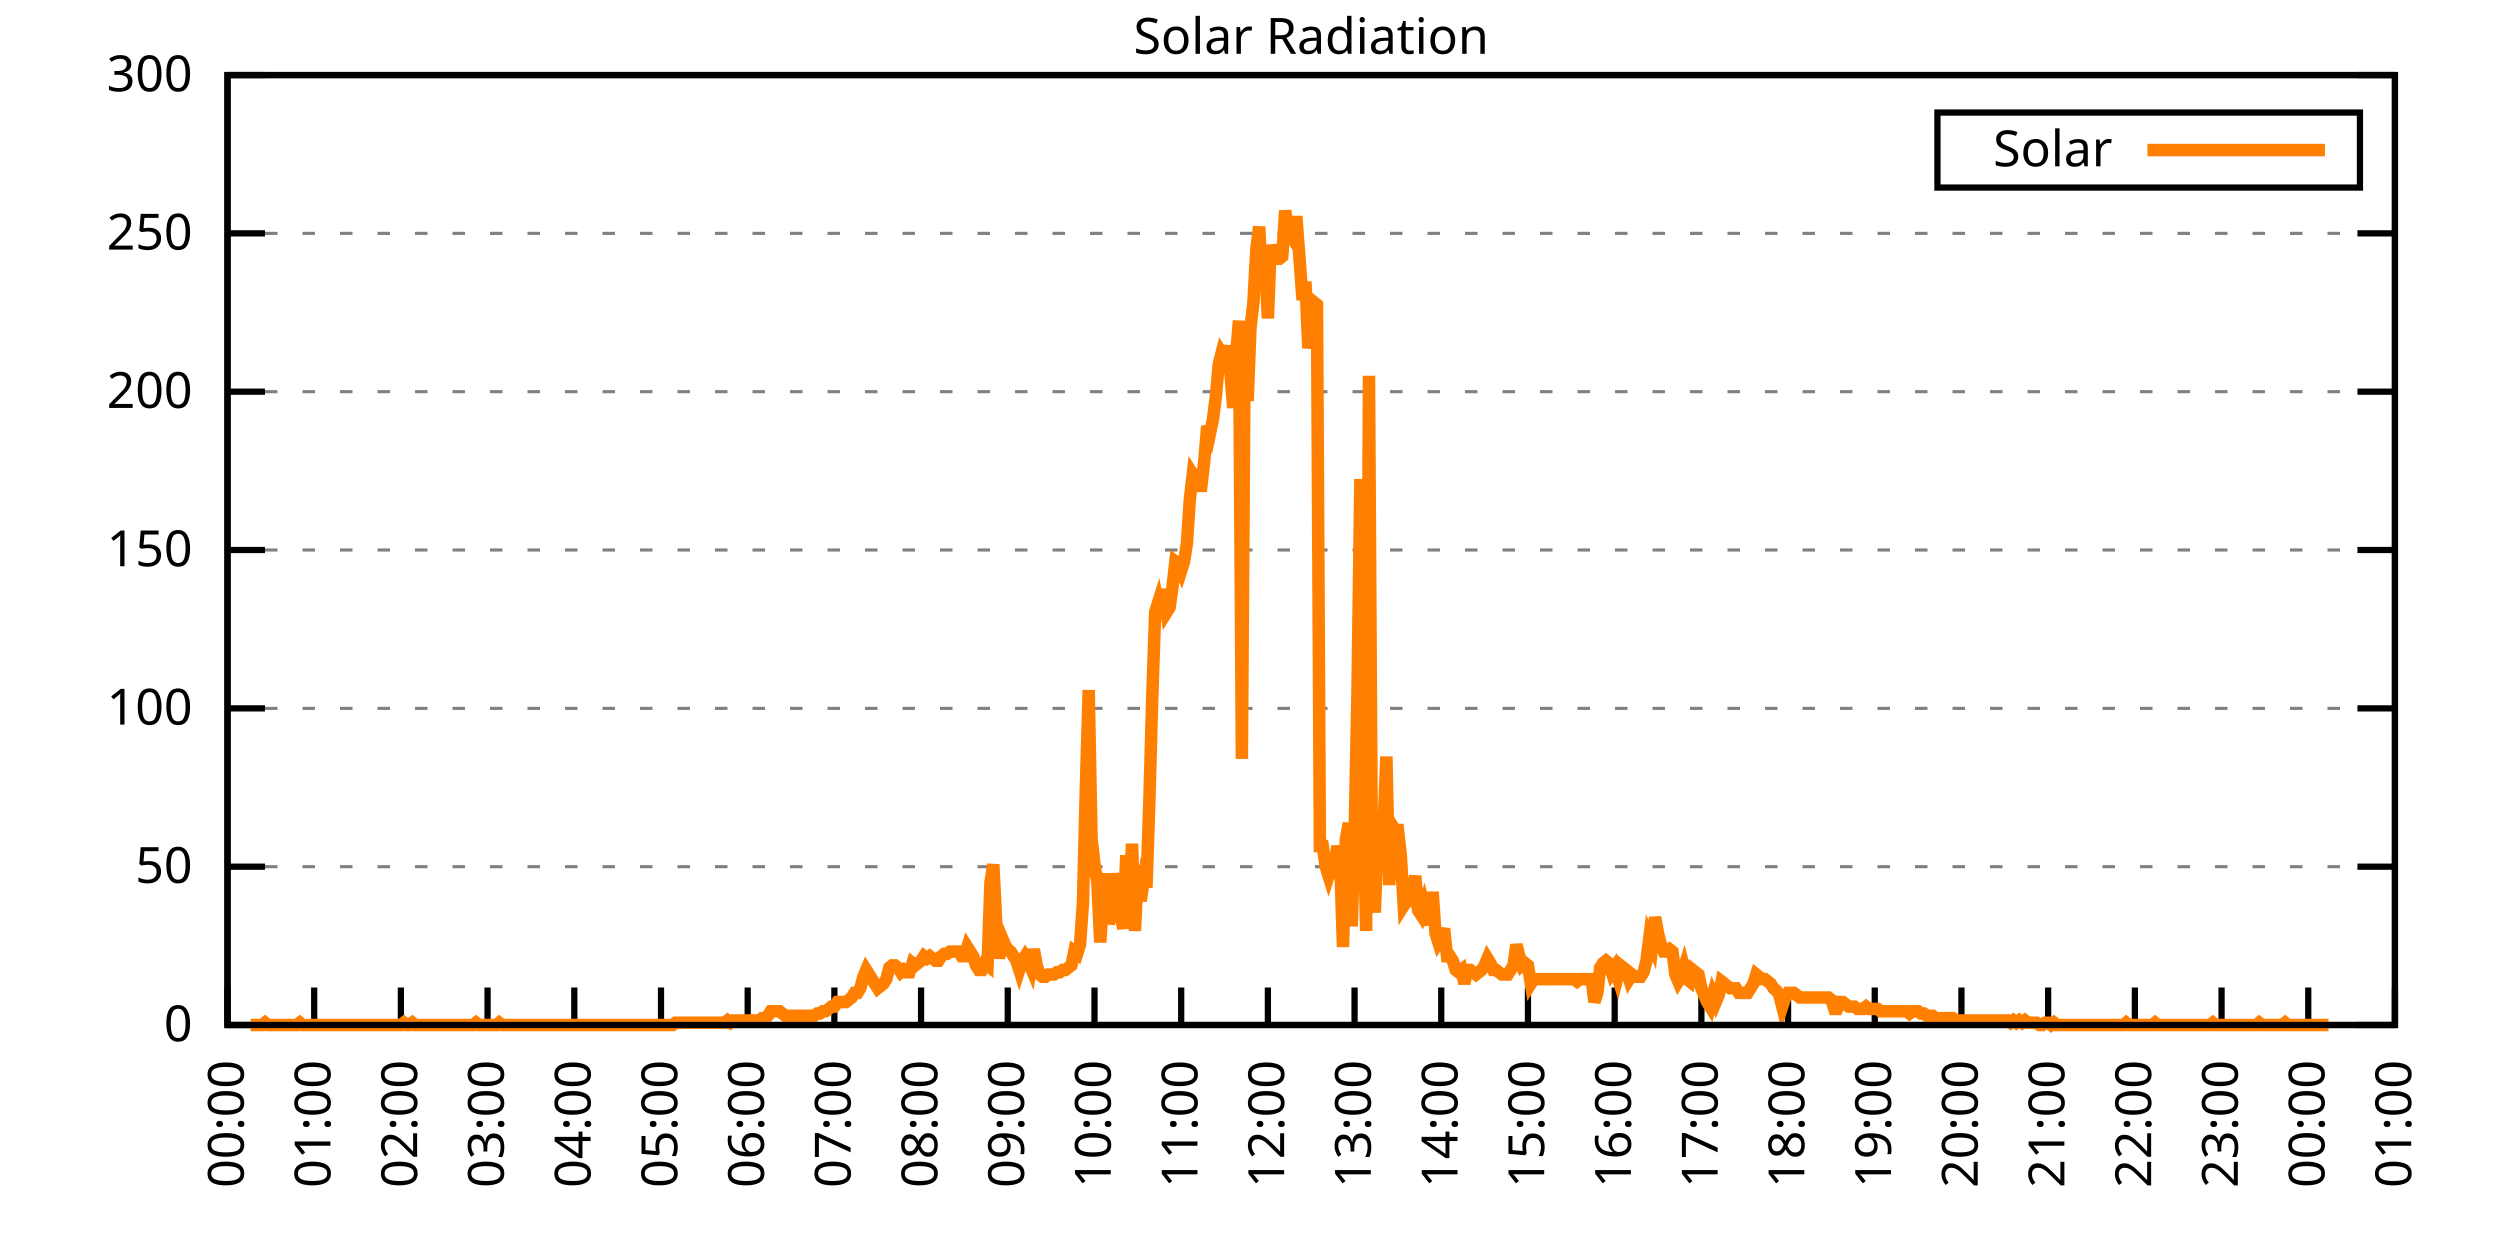
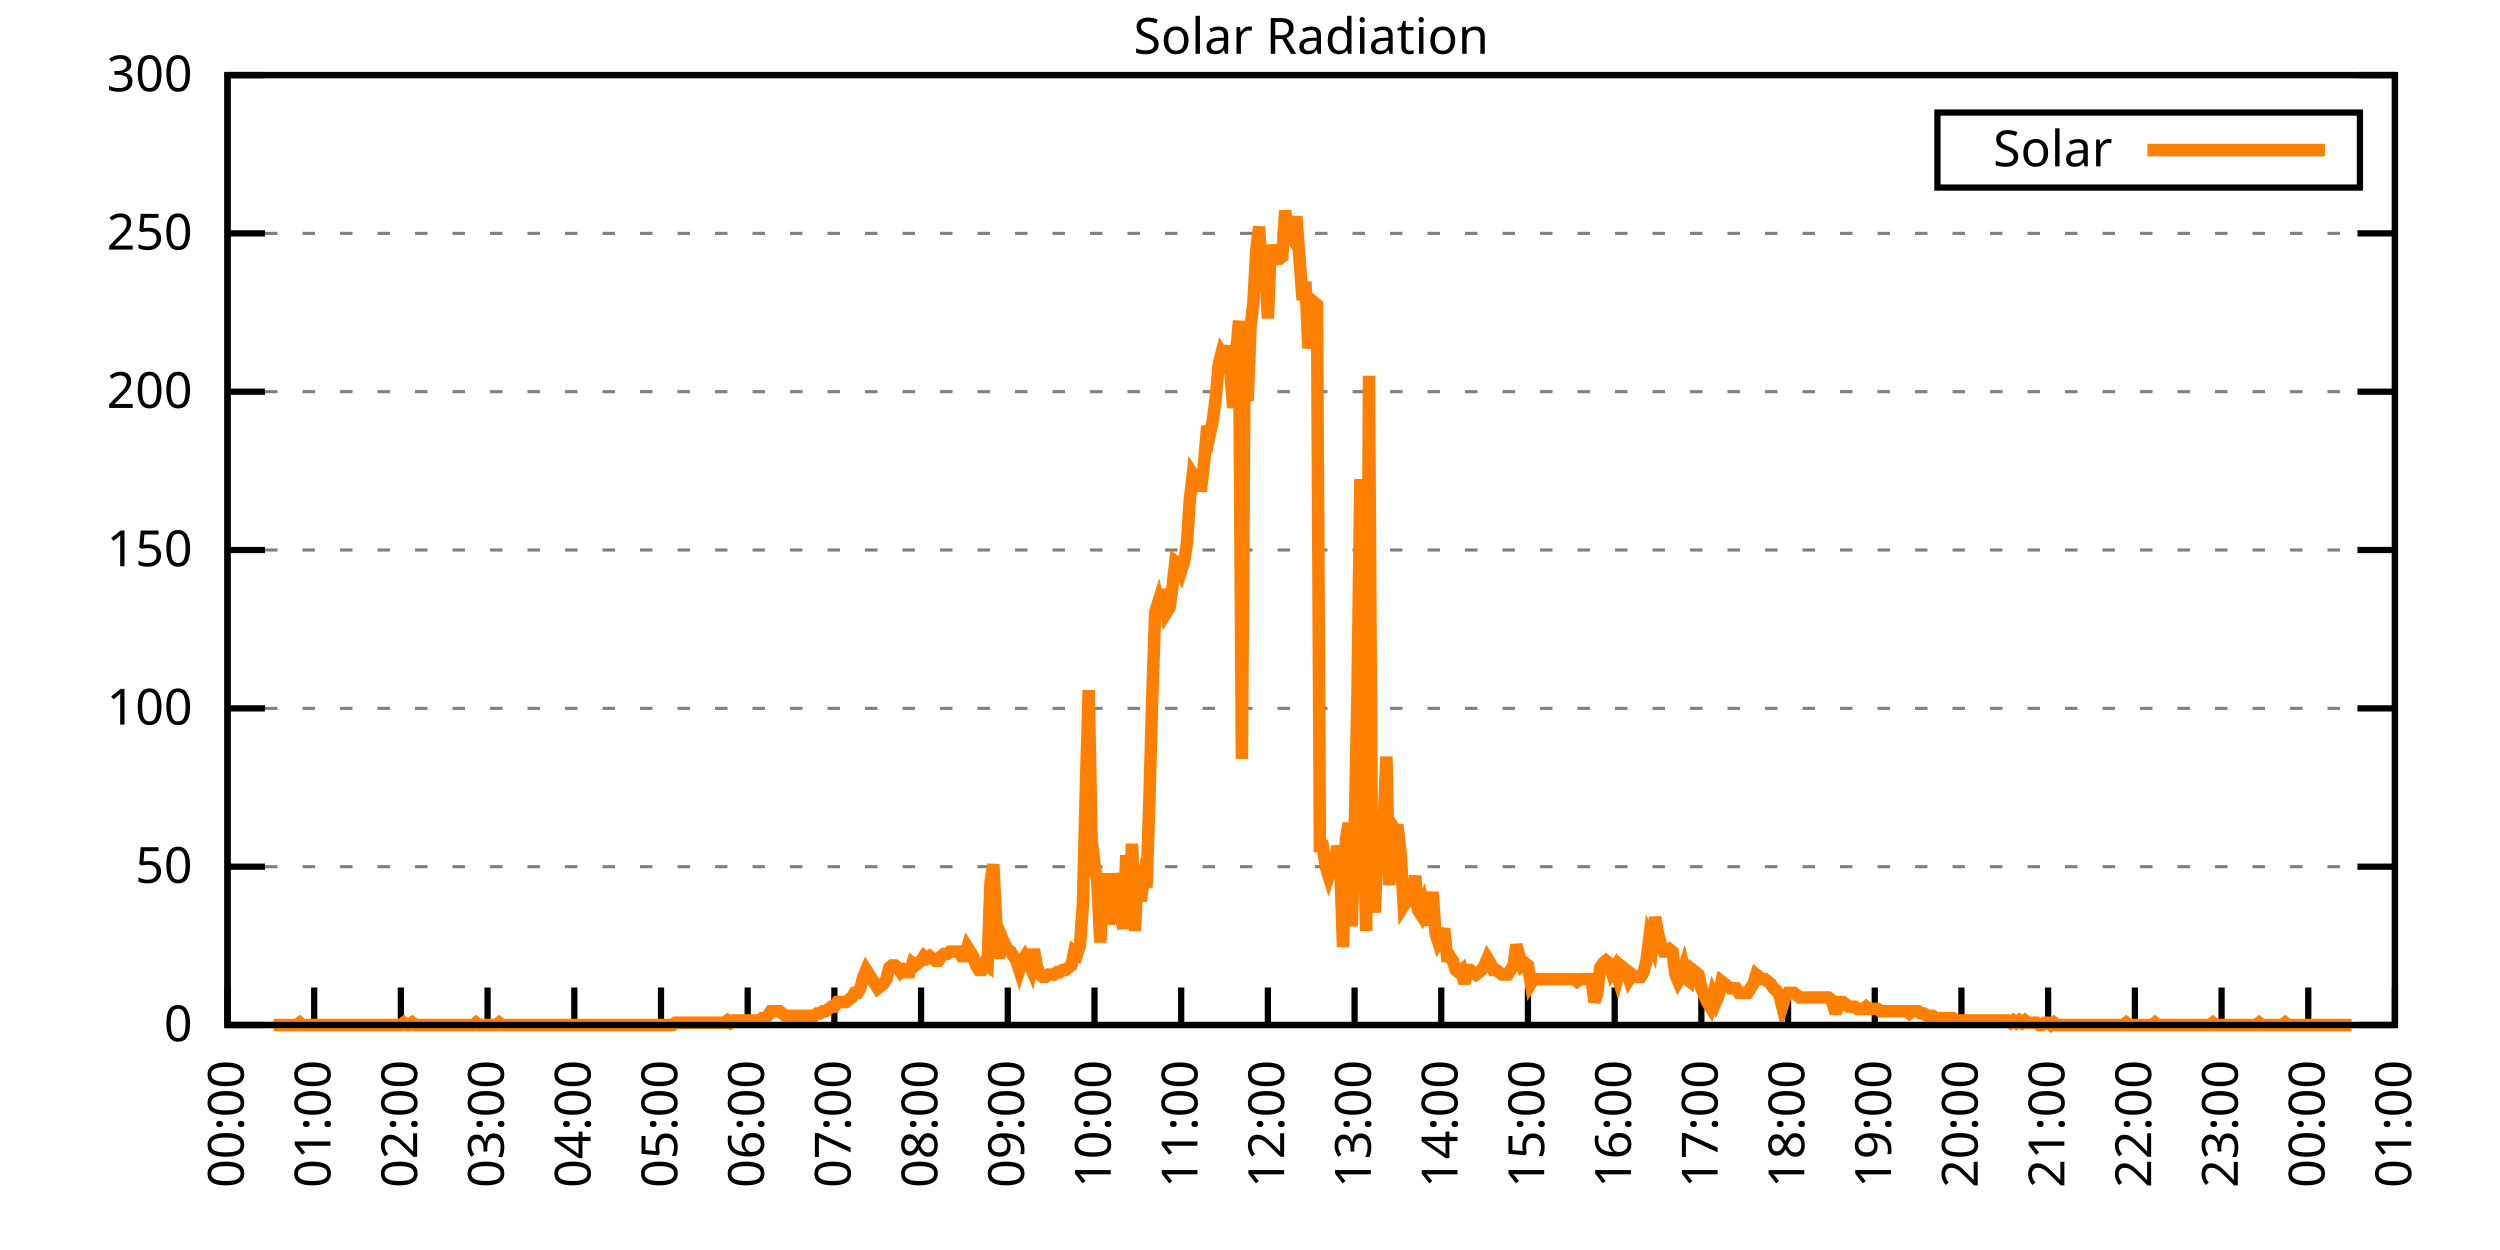
<svg xmlns="http://www.w3.org/2000/svg" xmlns:xlink="http://www.w3.org/1999/xlink" width="400" height="200" viewBox="0 0 400 200">
  <g id="gnuplot_canvas">
    <rect x="0" y="0" width="400" height="200" fill="none" />
    <defs>
      <circle id="gpDot" r="0.5" stroke-width="0.5" stroke="currentColor" />
      <path id="gpPt0" stroke-width="0.333" stroke="currentColor" d="M-1,0 h2 M0,-1 v2" />
      <path id="gpPt1" stroke-width="0.333" stroke="currentColor" d="M-1,-1 L1,1 M1,-1 L-1,1" />
      <path id="gpPt2" stroke-width="0.333" stroke="currentColor" d="M-1,0 L1,0 M0,-1 L0,1 M-1,-1 L1,1 M-1,1 L1,-1" />
      <rect id="gpPt3" stroke-width="0.333" stroke="currentColor" x="-1" y="-1" width="2" height="2" />
      <rect id="gpPt4" stroke-width="0.333" stroke="currentColor" fill="currentColor" x="-1" y="-1" width="2" height="2" />
      <circle id="gpPt5" stroke-width="0.333" stroke="currentColor" cx="0" cy="0" r="1" />
      <use xlink:href="#gpPt5" id="gpPt6" fill="currentColor" stroke="none" />
      <path id="gpPt7" stroke-width="0.333" stroke="currentColor" d="M0,-1.33 L-1.33,0.67 L1.33,0.67 z" />
      <use xlink:href="#gpPt7" id="gpPt8" fill="currentColor" stroke="none" />
      <use xlink:href="#gpPt7" id="gpPt9" stroke="currentColor" transform="rotate(180)" />
      <use xlink:href="#gpPt9" id="gpPt10" fill="currentColor" stroke="none" />
      <use xlink:href="#gpPt3" id="gpPt11" stroke="currentColor" transform="rotate(45)" />
      <use xlink:href="#gpPt11" id="gpPt12" fill="currentColor" stroke="none" />
      <path id="gpPt13" stroke-width="0.333" stroke="currentColor" d="M0,1.330 L1.265,0.411 L0.782,-1.067 L-0.782,-1.076 L-1.265,0.411 z" />
      <use xlink:href="#gpPt13" id="gpPt14" fill="currentColor" stroke="none" />
      <filter id="textbox" filterUnits="objectBoundingBox" x="0" y="0" height="1" width="1">
        <feFlood flood-color="white" flood-opacity="1" result="bgnd" />
        <feComposite in="SourceGraphic" in2="bgnd" operator="atop" />
      </filter>
      <filter id="greybox" filterUnits="objectBoundingBox" x="0" y="0" height="1" width="1">
        <feFlood flood-color="lightgrey" flood-opacity="1" result="grey" />
        <feComposite in="SourceGraphic" in2="grey" operator="atop" />
      </filter>
    </defs>
    <g fill="none" color="white" stroke="currentColor" stroke-width="1.00" stroke-linecap="butt" stroke-linejoin="miter">
</g>
    <g fill="none" color="black" stroke="currentColor" stroke-width="1.00" stroke-linecap="butt" stroke-linejoin="miter">
      <g stroke="none" shape-rendering="crispEdges">
        <polygon fill="rgb(255, 255, 255)" points="36.40,164.00 383.18,164.00 383.18,12.02 36.40,12.02 " />
      </g>
    </g>
    <g fill="none" color="black" stroke="currentColor" stroke-width="1.00" stroke-linecap="butt" stroke-linejoin="miter">
</g>
    <g fill="none" color="black" stroke="black" stroke-width="0.50" stroke-linecap="butt" stroke-linejoin="miter">
</g>
    <g fill="none" color="gray" stroke="currentColor" stroke-width="0.50" stroke-linecap="butt" stroke-linejoin="miter">
      <path stroke="gray" stroke-dasharray="2,4" class="gridline" d="M36.40,164.00 L383.19,164.00  " />
    </g>
    <g fill="none" color="gray" stroke="gray" stroke-width="1.00" stroke-linecap="butt" stroke-linejoin="miter">
</g>
    <g fill="none" color="black" stroke="currentColor" stroke-width="1.00" stroke-linecap="butt" stroke-linejoin="miter">
      <path stroke="black" d="M36.40,164.00 L42.40,164.00 M383.19,164.00 L377.19,164.00  " />
      <g transform="translate(30.80,166.60)" stroke="none" fill="black" font-family="Sans" font-size="8.00" text-anchor="end">
        <text>
          <tspan font-family="Sans"> 0</tspan>
        </text>
      </g>
    </g>
    <g fill="none" color="black" stroke="currentColor" stroke-width="1.00" stroke-linecap="butt" stroke-linejoin="miter">
</g>
    <g fill="none" color="black" stroke="black" stroke-width="0.50" stroke-linecap="butt" stroke-linejoin="miter">
</g>
    <g fill="none" color="gray" stroke="currentColor" stroke-width="0.50" stroke-linecap="butt" stroke-linejoin="miter">
      <path stroke="gray" stroke-dasharray="2,4" class="gridline" d="M36.40,138.67 L383.19,138.67  " />
    </g>
    <g fill="none" color="gray" stroke="gray" stroke-width="1.00" stroke-linecap="butt" stroke-linejoin="miter">
</g>
    <g fill="none" color="black" stroke="currentColor" stroke-width="1.00" stroke-linecap="butt" stroke-linejoin="miter">
      <path stroke="black" d="M36.40,138.67 L42.40,138.67 M383.19,138.67 L377.19,138.67  " />
      <g transform="translate(30.80,141.27)" stroke="none" fill="black" font-family="Sans" font-size="8.00" text-anchor="end">
        <text>
          <tspan font-family="Sans"> 50</tspan>
        </text>
      </g>
    </g>
    <g fill="none" color="black" stroke="currentColor" stroke-width="1.00" stroke-linecap="butt" stroke-linejoin="miter">
</g>
    <g fill="none" color="black" stroke="black" stroke-width="0.50" stroke-linecap="butt" stroke-linejoin="miter">
</g>
    <g fill="none" color="gray" stroke="currentColor" stroke-width="0.50" stroke-linecap="butt" stroke-linejoin="miter">
      <path stroke="gray" stroke-dasharray="2,4" class="gridline" d="M36.40,113.34 L383.19,113.34  " />
    </g>
    <g fill="none" color="gray" stroke="gray" stroke-width="1.00" stroke-linecap="butt" stroke-linejoin="miter">
</g>
    <g fill="none" color="black" stroke="currentColor" stroke-width="1.00" stroke-linecap="butt" stroke-linejoin="miter">
      <path stroke="black" d="M36.40,113.34 L42.40,113.34 M383.19,113.34 L377.19,113.34  " />
      <g transform="translate(30.80,115.94)" stroke="none" fill="black" font-family="Sans" font-size="8.00" text-anchor="end">
        <text>
          <tspan font-family="Sans"> 100</tspan>
        </text>
      </g>
    </g>
    <g fill="none" color="black" stroke="currentColor" stroke-width="1.00" stroke-linecap="butt" stroke-linejoin="miter">
</g>
    <g fill="none" color="black" stroke="black" stroke-width="0.50" stroke-linecap="butt" stroke-linejoin="miter">
</g>
    <g fill="none" color="gray" stroke="currentColor" stroke-width="0.50" stroke-linecap="butt" stroke-linejoin="miter">
      <path stroke="gray" stroke-dasharray="2,4" class="gridline" d="M36.40,88.00 L383.19,88.00  " />
    </g>
    <g fill="none" color="gray" stroke="gray" stroke-width="1.00" stroke-linecap="butt" stroke-linejoin="miter">
</g>
    <g fill="none" color="black" stroke="currentColor" stroke-width="1.00" stroke-linecap="butt" stroke-linejoin="miter">
      <path stroke="black" d="M36.40,88.00 L42.40,88.00 M383.19,88.00 L377.19,88.00  " />
      <g transform="translate(30.80,90.60)" stroke="none" fill="black" font-family="Sans" font-size="8.00" text-anchor="end">
        <text>
          <tspan font-family="Sans"> 150</tspan>
        </text>
      </g>
    </g>
    <g fill="none" color="black" stroke="currentColor" stroke-width="1.00" stroke-linecap="butt" stroke-linejoin="miter">
</g>
    <g fill="none" color="black" stroke="black" stroke-width="0.50" stroke-linecap="butt" stroke-linejoin="miter">
</g>
    <g fill="none" color="gray" stroke="currentColor" stroke-width="0.50" stroke-linecap="butt" stroke-linejoin="miter">
      <path stroke="gray" stroke-dasharray="2,4" class="gridline" d="M36.40,62.67 L383.19,62.67  " />
    </g>
    <g fill="none" color="gray" stroke="gray" stroke-width="1.00" stroke-linecap="butt" stroke-linejoin="miter">
</g>
    <g fill="none" color="black" stroke="currentColor" stroke-width="1.00" stroke-linecap="butt" stroke-linejoin="miter">
      <path stroke="black" d="M36.40,62.67 L42.40,62.67 M383.19,62.67 L377.19,62.67  " />
      <g transform="translate(30.80,65.27)" stroke="none" fill="black" font-family="Sans" font-size="8.00" text-anchor="end">
        <text>
          <tspan font-family="Sans"> 200</tspan>
        </text>
      </g>
    </g>
    <g fill="none" color="black" stroke="currentColor" stroke-width="1.00" stroke-linecap="butt" stroke-linejoin="miter">
</g>
    <g fill="none" color="black" stroke="black" stroke-width="0.50" stroke-linecap="butt" stroke-linejoin="miter">
</g>
    <g fill="none" color="gray" stroke="currentColor" stroke-width="0.50" stroke-linecap="butt" stroke-linejoin="miter">
      <path stroke="gray" stroke-dasharray="2,4" class="gridline" d="M36.40,37.34 L383.19,37.34  " />
    </g>
    <g fill="none" color="gray" stroke="gray" stroke-width="1.00" stroke-linecap="butt" stroke-linejoin="miter">
</g>
    <g fill="none" color="black" stroke="currentColor" stroke-width="1.00" stroke-linecap="butt" stroke-linejoin="miter">
      <path stroke="black" d="M36.40,37.34 L42.40,37.34 M383.19,37.34 L377.19,37.34  " />
      <g transform="translate(30.80,39.94)" stroke="none" fill="black" font-family="Sans" font-size="8.00" text-anchor="end">
        <text>
          <tspan font-family="Sans"> 250</tspan>
        </text>
      </g>
    </g>
    <g fill="none" color="black" stroke="currentColor" stroke-width="1.00" stroke-linecap="butt" stroke-linejoin="miter">
</g>
    <g fill="none" color="black" stroke="black" stroke-width="0.50" stroke-linecap="butt" stroke-linejoin="miter">
</g>
    <g fill="none" color="gray" stroke="currentColor" stroke-width="0.50" stroke-linecap="butt" stroke-linejoin="miter">
      <path stroke="gray" stroke-dasharray="2,4" class="gridline" d="M36.40,12.01 L383.19,12.01  " />
    </g>
    <g fill="none" color="gray" stroke="gray" stroke-width="1.00" stroke-linecap="butt" stroke-linejoin="miter">
</g>
    <g fill="none" color="black" stroke="currentColor" stroke-width="1.00" stroke-linecap="butt" stroke-linejoin="miter">
      <path stroke="black" d="M36.40,12.01 L42.40,12.01 M383.19,12.01 L377.19,12.01  " />
      <g transform="translate(30.80,14.61)" stroke="none" fill="black" font-family="Sans" font-size="8.00" text-anchor="end">
        <text>
          <tspan font-family="Sans"> 300</tspan>
        </text>
      </g>
    </g>
    <g fill="none" color="black" stroke="currentColor" stroke-width="1.00" stroke-linecap="butt" stroke-linejoin="miter">
      <path stroke="black" d="M36.40,164.00 L36.40,158.00  " />
      <g transform="translate(39.00,169.60) rotate(270.00)" stroke="none" fill="black" font-family="Sans" font-size="8.00" text-anchor="end">
        <text>
          <tspan font-family="Sans">00:00</tspan>
        </text>
      </g>
    </g>
    <g fill="none" color="black" stroke="currentColor" stroke-width="1.00" stroke-linecap="butt" stroke-linejoin="miter">
      <path stroke="black" d="M50.27,164.00 L50.27,158.00  " />
      <g transform="translate(52.87,169.60) rotate(270.00)" stroke="none" fill="black" font-family="Sans" font-size="8.00" text-anchor="end">
        <text>
          <tspan font-family="Sans">01:00</tspan>
        </text>
      </g>
    </g>
    <g fill="none" color="black" stroke="currentColor" stroke-width="1.00" stroke-linecap="butt" stroke-linejoin="miter">
      <path stroke="black" d="M64.14,164.00 L64.14,158.00  " />
      <g transform="translate(66.74,169.60) rotate(270.00)" stroke="none" fill="black" font-family="Sans" font-size="8.00" text-anchor="end">
        <text>
          <tspan font-family="Sans">02:00</tspan>
        </text>
      </g>
    </g>
    <g fill="none" color="black" stroke="currentColor" stroke-width="1.00" stroke-linecap="butt" stroke-linejoin="miter">
      <path stroke="black" d="M78.01,164.00 L78.01,158.00  " />
      <g transform="translate(80.61,169.60) rotate(270.00)" stroke="none" fill="black" font-family="Sans" font-size="8.00" text-anchor="end">
        <text>
          <tspan font-family="Sans">03:00</tspan>
        </text>
      </g>
    </g>
    <g fill="none" color="black" stroke="currentColor" stroke-width="1.00" stroke-linecap="butt" stroke-linejoin="miter">
      <path stroke="black" d="M91.89,164.00 L91.89,158.00  " />
      <g transform="translate(94.49,169.60) rotate(270.00)" stroke="none" fill="black" font-family="Sans" font-size="8.00" text-anchor="end">
        <text>
          <tspan font-family="Sans">04:00</tspan>
        </text>
      </g>
    </g>
    <g fill="none" color="black" stroke="currentColor" stroke-width="1.00" stroke-linecap="butt" stroke-linejoin="miter">
      <path stroke="black" d="M105.76,164.00 L105.76,158.00  " />
      <g transform="translate(108.36,169.60) rotate(270.00)" stroke="none" fill="black" font-family="Sans" font-size="8.00" text-anchor="end">
        <text>
          <tspan font-family="Sans">05:00</tspan>
        </text>
      </g>
    </g>
    <g fill="none" color="black" stroke="currentColor" stroke-width="1.00" stroke-linecap="butt" stroke-linejoin="miter">
      <path stroke="black" d="M119.63,164.00 L119.63,158.00  " />
      <g transform="translate(122.23,169.60) rotate(270.00)" stroke="none" fill="black" font-family="Sans" font-size="8.00" text-anchor="end">
        <text>
          <tspan font-family="Sans">06:00</tspan>
        </text>
      </g>
    </g>
    <g fill="none" color="black" stroke="currentColor" stroke-width="1.00" stroke-linecap="butt" stroke-linejoin="miter">
      <path stroke="black" d="M133.50,164.00 L133.50,158.00  " />
      <g transform="translate(136.10,169.60) rotate(270.00)" stroke="none" fill="black" font-family="Sans" font-size="8.00" text-anchor="end">
        <text>
          <tspan font-family="Sans">07:00</tspan>
        </text>
      </g>
    </g>
    <g fill="none" color="black" stroke="currentColor" stroke-width="1.00" stroke-linecap="butt" stroke-linejoin="miter">
      <path stroke="black" d="M147.37,164.00 L147.37,158.00  " />
      <g transform="translate(149.97,169.60) rotate(270.00)" stroke="none" fill="black" font-family="Sans" font-size="8.00" text-anchor="end">
        <text>
          <tspan font-family="Sans">08:00</tspan>
        </text>
      </g>
    </g>
    <g fill="none" color="black" stroke="currentColor" stroke-width="1.00" stroke-linecap="butt" stroke-linejoin="miter">
      <path stroke="black" d="M161.24,164.00 L161.24,158.00  " />
      <g transform="translate(163.84,169.60) rotate(270.00)" stroke="none" fill="black" font-family="Sans" font-size="8.00" text-anchor="end">
        <text>
          <tspan font-family="Sans">09:00</tspan>
        </text>
      </g>
    </g>
    <g fill="none" color="black" stroke="currentColor" stroke-width="1.00" stroke-linecap="butt" stroke-linejoin="miter">
      <path stroke="black" d="M175.12,164.00 L175.12,158.00  " />
      <g transform="translate(177.72,169.60) rotate(270.00)" stroke="none" fill="black" font-family="Sans" font-size="8.00" text-anchor="end">
        <text>
          <tspan font-family="Sans">10:00</tspan>
        </text>
      </g>
    </g>
    <g fill="none" color="black" stroke="currentColor" stroke-width="1.00" stroke-linecap="butt" stroke-linejoin="miter">
      <path stroke="black" d="M188.99,164.00 L188.99,158.00  " />
      <g transform="translate(191.59,169.60) rotate(270.00)" stroke="none" fill="black" font-family="Sans" font-size="8.00" text-anchor="end">
        <text>
          <tspan font-family="Sans">11:00</tspan>
        </text>
      </g>
    </g>
    <g fill="none" color="black" stroke="currentColor" stroke-width="1.00" stroke-linecap="butt" stroke-linejoin="miter">
      <path stroke="black" d="M202.86,164.00 L202.86,158.00  " />
      <g transform="translate(205.46,169.60) rotate(270.00)" stroke="none" fill="black" font-family="Sans" font-size="8.00" text-anchor="end">
        <text>
          <tspan font-family="Sans">12:00</tspan>
        </text>
      </g>
    </g>
    <g fill="none" color="black" stroke="currentColor" stroke-width="1.00" stroke-linecap="butt" stroke-linejoin="miter">
      <path stroke="black" d="M216.73,164.00 L216.73,158.00  " />
      <g transform="translate(219.33,169.60) rotate(270.00)" stroke="none" fill="black" font-family="Sans" font-size="8.00" text-anchor="end">
        <text>
          <tspan font-family="Sans">13:00</tspan>
        </text>
      </g>
    </g>
    <g fill="none" color="black" stroke="currentColor" stroke-width="1.00" stroke-linecap="butt" stroke-linejoin="miter">
      <path stroke="black" d="M230.60,164.00 L230.60,158.00  " />
      <g transform="translate(233.20,169.60) rotate(270.00)" stroke="none" fill="black" font-family="Sans" font-size="8.00" text-anchor="end">
        <text>
          <tspan font-family="Sans">14:00</tspan>
        </text>
      </g>
    </g>
    <g fill="none" color="black" stroke="currentColor" stroke-width="1.00" stroke-linecap="butt" stroke-linejoin="miter">
      <path stroke="black" d="M244.47,164.00 L244.47,158.00  " />
      <g transform="translate(247.07,169.60) rotate(270.00)" stroke="none" fill="black" font-family="Sans" font-size="8.00" text-anchor="end">
        <text>
          <tspan font-family="Sans">15:00</tspan>
        </text>
      </g>
    </g>
    <g fill="none" color="black" stroke="currentColor" stroke-width="1.00" stroke-linecap="butt" stroke-linejoin="miter">
      <path stroke="black" d="M258.35,164.00 L258.35,158.00  " />
      <g transform="translate(260.95,169.60) rotate(270.00)" stroke="none" fill="black" font-family="Sans" font-size="8.00" text-anchor="end">
        <text>
          <tspan font-family="Sans">16:00</tspan>
        </text>
      </g>
    </g>
    <g fill="none" color="black" stroke="currentColor" stroke-width="1.00" stroke-linecap="butt" stroke-linejoin="miter">
      <path stroke="black" d="M272.22,164.00 L272.22,158.00  " />
      <g transform="translate(274.82,169.60) rotate(270.00)" stroke="none" fill="black" font-family="Sans" font-size="8.00" text-anchor="end">
        <text>
          <tspan font-family="Sans">17:00</tspan>
        </text>
      </g>
    </g>
    <g fill="none" color="black" stroke="currentColor" stroke-width="1.00" stroke-linecap="butt" stroke-linejoin="miter">
      <path stroke="black" d="M286.09,164.00 L286.09,158.00  " />
      <g transform="translate(288.69,169.60) rotate(270.00)" stroke="none" fill="black" font-family="Sans" font-size="8.00" text-anchor="end">
        <text>
          <tspan font-family="Sans">18:00</tspan>
        </text>
      </g>
    </g>
    <g fill="none" color="black" stroke="currentColor" stroke-width="1.00" stroke-linecap="butt" stroke-linejoin="miter">
      <path stroke="black" d="M299.96,164.00 L299.96,158.00  " />
      <g transform="translate(302.56,169.60) rotate(270.00)" stroke="none" fill="black" font-family="Sans" font-size="8.00" text-anchor="end">
        <text>
          <tspan font-family="Sans">19:00</tspan>
        </text>
      </g>
    </g>
    <g fill="none" color="black" stroke="currentColor" stroke-width="1.00" stroke-linecap="butt" stroke-linejoin="miter">
      <path stroke="black" d="M313.83,164.00 L313.83,158.00  " />
      <g transform="translate(316.43,169.60) rotate(270.00)" stroke="none" fill="black" font-family="Sans" font-size="8.00" text-anchor="end">
        <text>
          <tspan font-family="Sans">20:00</tspan>
        </text>
      </g>
    </g>
    <g fill="none" color="black" stroke="currentColor" stroke-width="1.00" stroke-linecap="butt" stroke-linejoin="miter">
      <path stroke="black" d="M327.70,164.00 L327.70,158.00  " />
      <g transform="translate(330.30,169.60) rotate(270.00)" stroke="none" fill="black" font-family="Sans" font-size="8.00" text-anchor="end">
        <text>
          <tspan font-family="Sans">21:00</tspan>
        </text>
      </g>
    </g>
    <g fill="none" color="black" stroke="currentColor" stroke-width="1.00" stroke-linecap="butt" stroke-linejoin="miter">
      <path stroke="black" d="M341.58,164.00 L341.58,158.00  " />
      <g transform="translate(344.18,169.60) rotate(270.00)" stroke="none" fill="black" font-family="Sans" font-size="8.00" text-anchor="end">
        <text>
          <tspan font-family="Sans">22:00</tspan>
        </text>
      </g>
    </g>
    <g fill="none" color="black" stroke="currentColor" stroke-width="1.00" stroke-linecap="butt" stroke-linejoin="miter">
      <path stroke="black" d="M355.45,164.00 L355.45,158.00  " />
      <g transform="translate(358.05,169.60) rotate(270.00)" stroke="none" fill="black" font-family="Sans" font-size="8.00" text-anchor="end">
        <text>
          <tspan font-family="Sans">23:00</tspan>
        </text>
      </g>
    </g>
    <g fill="none" color="black" stroke="currentColor" stroke-width="1.00" stroke-linecap="butt" stroke-linejoin="miter">
      <path stroke="black" d="M369.32,164.00 L369.32,158.00  " />
      <g transform="translate(371.92,169.60) rotate(270.00)" stroke="none" fill="black" font-family="Sans" font-size="8.00" text-anchor="end">
        <text>
          <tspan font-family="Sans">00:00</tspan>
        </text>
      </g>
    </g>
    <g fill="none" color="black" stroke="currentColor" stroke-width="1.00" stroke-linecap="butt" stroke-linejoin="miter">
      <path stroke="black" d="M383.19,164.00 L383.19,158.00  " />
      <g transform="translate(385.79,169.60) rotate(270.00)" stroke="none" fill="black" font-family="Sans" font-size="8.00" text-anchor="end">
        <text>
          <tspan font-family="Sans">01:00</tspan>
        </text>
      </g>
    </g>
    <g fill="none" color="black" stroke="currentColor" stroke-width="1.00" stroke-linecap="butt" stroke-linejoin="miter">
</g>
    <g fill="none" color="black" stroke="currentColor" stroke-width="1.00" stroke-linecap="butt" stroke-linejoin="miter">
      <path stroke="black" d="M36.40,12.01 L36.40,164.00 L383.19,164.00 L383.19,12.01 L36.40,12.01 Z  " />
    </g>
    <g fill="none" color="black" stroke="currentColor" stroke-width="1.00" stroke-linecap="butt" stroke-linejoin="miter">
</g>
    <g fill="none" color="black" stroke="currentColor" stroke-width="1.00" stroke-linecap="butt" stroke-linejoin="miter">
      <path stroke="black" d="M309.99,30.01 L309.99,18.01 L377.59,18.01 L377.59,30.01 L309.99,30.01 Z  " />
    </g>
    <g id="Solar_Radiation_plot_1">
      <g fill="none" color="white" stroke="black" stroke-width="2.00" stroke-linecap="butt" stroke-linejoin="miter">
</g>
      <g fill="none" color="black" stroke="currentColor" stroke-width="2.00" stroke-linecap="butt" stroke-linejoin="miter">
        <g transform="translate(337.99,26.61)" stroke="none" fill="black" font-family="Sans" font-size="8.00" text-anchor="end">
          <text>
            <tspan font-family="Sans">Solar</tspan>
          </text>
        </g>
      </g>
      <g fill="none" color="black" stroke="currentColor" stroke-width="2.00" stroke-linecap="butt" stroke-linejoin="miter">
-         <path stroke="rgb(255, 127,   0)" d="M343.59,24.01 L371.99,24.01 M40.10,164.00 L40.56,164.00 L41.02,164.00 L41.49,164.00 L41.95,164.00 L42.41,163.63   L42.87,164.00 L43.34,164.00 L43.80,164.00 L44.26,164.00 L44.72,164.00 L45.19,164.00 L45.65,164.00 L46.11,164.00   L46.57,164.00 L47.03,164.00 L47.50,164.00 L47.96,163.63 L48.42,164.00 L48.88,164.00 L49.35,164.00 L49.81,164.00   L50.27,164.00 L50.73,164.00 L51.20,164.00 L51.66,164.00 L52.12,164.00 L52.58,164.00 L53.05,164.00 L53.51,164.00   L53.97,164.00 L54.43,164.00 L54.90,164.00 L55.36,164.00 L55.82,164.00 L56.28,164.00 L56.75,164.00 L57.21,164.00   L57.67,164.00 L58.13,164.00 L58.59,164.00 L59.06,164.00 L59.52,164.00 L59.98,164.00 L60.44,164.00 L60.91,164.00   L61.37,164.00 L61.83,164.00 L62.29,164.00 L62.76,164.00 L63.22,164.00 L63.68,164.00 L64.14,164.00 L64.61,163.63   L65.07,164.00 L65.53,164.00 L65.99,163.63 L66.46,164.00 L66.92,164.00 L67.38,164.00 L67.84,164.00 L68.30,164.00   L68.77,164.00 L69.23,164.00 L69.69,164.00 L70.15,164.00 L70.62,164.00 L71.08,164.00 L71.54,164.00 L72.00,164.00   L72.47,164.00 L72.93,164.00 L73.39,164.00 L73.85,164.00 L74.32,164.00 L74.78,164.00 L75.24,164.00 L75.70,164.00   L76.17,163.63 L76.63,164.00 L77.09,164.00 L77.55,164.00 L78.01,164.00 L78.48,164.00 L78.94,164.00 L79.40,164.00   L79.86,163.63 L80.33,164.00 L80.79,164.00 L81.25,164.00 L81.71,164.00 L82.18,164.00 L82.64,164.00 L83.10,164.00   L83.56,164.00 L84.03,164.00 L84.49,164.00 L84.95,164.00 L85.41,164.00 L85.88,164.00 L86.34,164.00 L86.80,164.00   L87.26,164.00 L87.72,164.00 L88.19,164.00 L88.65,164.00 L89.11,164.00 L89.57,164.00 L90.04,164.00 L90.50,164.00   L90.96,164.00 L91.42,164.00 L91.89,164.00 L92.35,164.00 L92.81,164.00 L93.27,164.00 L93.74,164.00 L94.20,164.00   L94.66,164.00 L95.12,164.00 L95.59,164.00 L96.05,164.00 L96.51,164.00 L96.97,164.00 L97.44,164.00 L97.90,164.00   L98.36,164.00 L98.82,164.00 L99.28,164.00 L99.75,164.00 L100.21,164.00 L100.67,164.00 L101.13,164.00 L101.60,164.00   L102.06,164.00 L102.52,164.00 L102.98,164.00 L103.45,164.00 L103.91,164.00 L104.37,164.00 L104.83,164.00 L105.30,164.00   L105.76,164.00 L106.22,164.00 L106.68,164.00 L107.15,164.00 L107.61,164.00 L108.07,163.63 L108.53,163.63 L108.99,163.63   L109.46,163.63 L109.92,163.63 L110.38,163.63 L110.84,163.63 L111.31,163.63 L111.77,163.63 L112.23,163.63 L112.69,163.63   L113.16,163.63 L113.62,163.63 L114.08,163.63 L114.54,163.63 L115.01,163.63 L115.47,163.63 L115.93,163.63 L116.39,163.27   L116.86,163.63 L117.32,163.27 L117.78,163.27 L118.24,163.27 L118.70,163.27 L119.17,163.27 L119.63,163.27 L120.09,163.27   L120.55,163.27 L121.02,163.27 L121.48,163.27 L121.94,162.90 L122.40,162.90 L122.87,162.53 L123.33,161.80 L123.79,161.80   L124.25,161.80 L124.72,161.80 L125.18,162.16 L125.64,162.53 L126.10,162.53 L126.57,162.53 L127.03,162.53 L127.49,162.53   L127.95,162.53 L128.41,162.53 L128.88,162.53 L129.34,162.53 L129.80,162.53 L130.26,162.53 L130.73,162.16 L131.19,162.16   L131.65,161.80 L132.11,161.80 L132.58,161.43 L133.04,161.06 L133.50,161.06 L133.96,160.33 L134.43,160.33 L134.89,160.33   L135.35,160.33 L135.81,159.96 L136.28,159.60 L136.74,158.86 L137.20,158.86 L137.66,158.13 L138.13,156.29 L138.59,155.19   L139.05,155.92 L139.51,156.66 L139.97,157.39 L140.44,158.13 L140.90,157.76 L141.36,157.39 L141.82,156.66 L142.29,154.82   L142.75,154.46 L143.21,154.46 L143.67,154.82 L144.14,155.56 L144.60,155.19 L145.06,155.56 L145.52,155.56 L145.99,154.09   L146.45,154.46 L146.91,154.09 L147.37,153.72 L147.84,152.99 L148.30,153.35 L148.76,152.99 L149.22,153.35 L149.68,153.72   L150.15,153.72 L150.61,152.99 L151.07,152.62 L151.53,152.62 L152.00,152.25 L152.46,152.25 L152.92,152.25 L153.38,152.25   L153.85,152.99 L154.31,152.99 L154.77,151.52 L155.23,152.25 L155.70,152.99 L156.16,154.46 L156.62,155.19 L157.08,155.19   L157.55,154.09 L158.01,154.46 L158.47,141.24 L158.93,138.30 L159.39,147.48 L159.86,153.35 L160.32,150.05 L160.78,151.15   L161.24,151.89 L161.71,152.25 L162.17,152.99 L162.63,153.72 L163.09,155.19 L163.56,153.72 L164.02,152.99 L164.48,153.72   L164.94,154.82 L165.41,151.89 L165.87,154.46 L166.33,155.92 L166.79,156.29 L167.26,156.29 L167.72,155.92 L168.18,155.92   L168.64,155.92 L169.10,155.56 L169.57,155.56 L170.03,155.19 L170.49,155.19 L170.95,154.82 L171.42,154.46 L171.88,152.25   L172.34,152.62 L172.80,151.15 L173.27,144.55 L173.73,126.19 L174.19,110.41 L174.65,134.27 L175.12,138.30 L175.58,141.24   L176.04,150.79 L176.50,143.81 L176.97,139.77 L177.43,147.85 L177.89,145.28 L178.35,139.77 L178.82,142.71 L179.28,146.38   L179.74,148.58 L180.20,136.84 L180.66,144.18 L181.13,135.00 L181.59,148.95 L182.05,139.04 L182.51,144.18 L182.98,140.87   L183.44,141.98 L183.90,128.03 L184.36,111.51 L184.83,97.93 L185.29,96.46 L185.75,98.66 L186.21,94.26 L186.68,97.93   L187.14,97.19 L187.60,93.89 L188.06,89.85 L188.53,90.22 L188.99,91.32 L189.45,89.85 L189.91,86.91 L190.37,79.94   L190.84,75.90 L191.30,76.64 L191.76,77.74 L192.22,77.74 L192.69,73.70 L193.15,68.19 L193.61,69.29 L194.07,67.09   L194.54,63.42 L195.00,58.28 L195.46,56.45 L195.92,57.18 L196.39,55.35 L196.85,59.38 L197.31,65.26 L197.77,56.81   L198.24,51.31 L198.70,121.42 L199.16,53.51 L199.62,64.16 L200.08,52.41 L200.55,48.37 L201.01,39.93 L201.47,36.26   L201.93,45.43 L202.40,41.40 L202.86,50.94 L203.32,39.19 L203.78,41.40 L204.25,41.40 L204.71,41.40 L205.17,41.03   L205.63,33.69 L206.10,36.99 L206.56,37.73 L207.02,35.52 L207.48,35.52 L207.95,41.76 L208.41,48.00 L208.87,45.07   L209.33,55.71 L209.80,53.14 L210.26,48.37 L210.72,48.74 L211.18,135.37 L211.64,135.37 L212.11,138.67 L212.57,140.14   L213.03,138.67 L213.49,139.04 L213.96,135.37 L214.42,137.57 L214.88,151.52 L215.34,134.27 L215.81,131.70 L216.27,148.22   L216.73,133.90 L217.19,111.14 L217.66,76.64 L218.12,126.19 L218.58,148.95 L219.04,60.12 L219.51,138.67 L219.97,146.01   L220.43,134.27 L220.89,134.27 L221.35,132.80 L221.82,121.05 L222.28,141.61 L222.74,132.06 L223.20,132.80 L223.67,132.80   L224.13,136.84 L224.59,144.91 L225.05,144.18 L225.52,144.18 L225.98,142.71 L226.44,140.14 L226.90,145.65 L227.37,146.38   L227.83,144.91 L228.29,146.75 L228.75,147.85 L229.22,142.71 L229.68,149.32 L230.14,150.79 L230.60,150.05 L231.06,148.58   L231.53,152.99 L231.99,152.99 L232.45,153.72 L232.91,155.19 L233.38,155.56 L233.84,155.19 L234.30,157.39 L234.76,155.19   L235.23,155.19 L235.69,155.56 L236.15,155.92 L236.61,155.56 L237.08,155.19 L237.54,154.46 L238.00,153.35 L238.46,154.09   L238.93,155.19 L239.39,155.19 L239.85,155.56 L240.31,155.92 L240.77,155.92 L241.24,155.92 L241.70,155.19 L242.16,154.46   L242.62,151.15 L243.09,152.99 L243.55,154.46 L244.01,154.09 L244.47,154.46 L244.94,157.39 L245.40,156.66 L245.86,156.66   L246.32,156.66 L246.79,156.66 L247.25,156.66 L247.71,156.66 L248.17,156.66 L248.64,156.66 L249.10,156.66 L249.56,156.66   L250.02,156.66 L250.49,156.66 L250.95,156.66 L251.41,156.66 L251.87,156.66 L252.33,157.03 L252.80,156.66 L253.26,156.66   L253.72,156.66 L254.18,156.66 L254.65,156.66 L255.11,160.33 L255.57,158.86 L256.03,154.82 L256.50,154.09 L256.96,153.72   L257.42,154.09 L257.88,155.56 L258.35,154.82 L258.81,156.29 L259.27,154.46 L259.73,154.82 L260.20,155.19 L260.66,156.66   L261.12,155.92 L261.58,156.29 L262.04,156.29 L262.51,156.29 L262.97,155.56 L263.43,153.72 L263.89,150.05 L264.36,151.15   L264.82,146.75 L265.28,149.32 L265.74,151.15 L266.21,152.25 L266.67,152.25 L267.13,151.89 L267.59,152.25 L268.06,155.92   L268.52,157.03 L268.98,156.29 L269.44,154.82 L269.91,156.66 L270.37,157.03 L270.83,155.19 L271.29,155.56 L271.75,155.92   L272.22,158.13 L272.68,159.23 L273.14,160.33 L273.60,161.06 L274.07,159.23 L274.53,160.33 L274.99,159.23 L275.45,157.03   L275.92,157.39 L276.38,157.76 L276.84,158.13 L277.30,158.13 L277.77,158.13 L278.23,158.86 L278.69,158.86 L279.15,158.86   L279.62,158.86 L280.08,158.13 L280.54,157.39 L281.00,155.92 L281.46,156.29 L281.93,156.66 L282.39,156.66 L282.85,157.03   L283.31,157.39 L283.78,158.13 L284.24,158.49 L284.70,159.23 L285.16,161.06 L285.63,159.60 L286.09,158.86 L286.55,158.86   L287.01,158.86 L287.48,159.23 L287.94,159.60 L288.40,159.60 L288.86,159.60 L289.33,159.60 L289.79,159.60 L290.25,159.60   L290.71,159.60 L291.18,159.60 L291.64,159.60 L292.10,159.60 L292.56,159.60 L293.02,159.96 L293.49,161.43 L293.95,161.43   L294.41,160.33 L294.87,160.33 L295.34,160.70 L295.80,161.06 L296.26,161.06 L296.72,161.06 L297.19,161.43 L297.65,161.43   L298.11,161.43 L298.57,161.06 L299.04,161.43 L299.50,161.43 L299.96,161.43 L300.42,161.43 L300.89,161.80 L301.35,161.80   L301.81,161.80 L302.27,161.80 L302.73,161.80 L303.20,161.80 L303.66,161.80 L304.12,161.80 L304.58,161.80 L305.05,161.80   L305.51,162.16 L305.97,161.80 L306.43,161.80 L306.90,161.80 L307.36,162.16 L307.82,162.16 L308.28,162.53 L308.75,162.53   L309.21,162.53 L309.67,162.90 L310.13,162.90 L310.60,162.90 L311.06,162.90 L311.52,162.90 L311.98,162.90 L312.44,162.90   L312.91,163.27 L313.37,163.27 L313.83,163.27 L314.29,163.27 L314.76,163.27 L315.22,163.27 L315.68,163.27 L316.14,163.27   L316.61,163.27 L317.07,163.27 L317.53,163.27 L317.99,163.27 L318.46,163.27 L318.92,163.27 L319.38,163.27 L319.84,163.27   L320.31,163.27 L320.77,163.27 L321.23,163.27 L321.69,163.63 L322.15,163.27 L322.62,163.63 L323.08,163.27 L323.54,163.63   L324.00,163.27 L324.47,163.63 L324.93,163.63 L325.39,163.63 L325.85,163.63 L326.32,164.00 L326.78,164.00 L327.24,163.63   L327.70,163.63 L328.17,164.00 L328.63,163.63 L329.09,164.00 L329.55,164.00 L330.02,164.00 L330.48,164.00 L330.94,164.00   L331.40,164.00 L331.87,164.00 L332.33,164.00 L332.79,164.00 L333.25,164.00 L333.71,164.00 L334.18,164.00 L334.64,164.00   L335.10,164.00 L335.56,164.00 L336.03,164.00 L336.49,164.00 L336.95,164.00 L337.41,164.00 L337.88,164.00 L338.34,164.00   L338.80,164.00 L339.26,164.00 L339.73,164.00 L340.19,163.63 L340.65,164.00 L341.11,164.00 L341.58,164.00 L342.04,164.00   L342.50,164.00 L342.96,164.00 L343.42,164.00 L343.89,164.00 L344.35,164.00 L344.81,163.63 L345.27,164.00 L345.74,164.00   L346.20,164.00 L346.66,164.00 L347.12,164.00 L347.59,164.00 L348.05,164.00 L348.51,164.00 L348.97,164.00 L349.44,164.00   L349.90,164.00 L350.36,164.00 L350.82,164.00 L351.29,164.00 L351.75,164.00 L352.21,164.00 L352.67,164.00 L353.13,164.00   L353.60,164.00 L354.06,163.63 L354.52,164.00 L354.98,164.00 L355.45,164.00 L355.91,164.00 L356.37,164.00 L356.83,164.00   L357.30,164.00 L357.76,164.00 L358.22,164.00 L358.68,164.00 L359.15,164.00 L359.61,164.00 L360.07,164.00 L360.53,164.00   L361.00,164.00 L361.46,163.63 L361.92,164.00 L362.38,164.00 L362.84,164.00 L363.31,164.00 L363.77,164.00 L364.23,164.00   L364.69,164.00 L365.16,164.00 L365.62,163.63 L366.08,164.00 L366.54,164.00 L367.01,164.00 L367.47,164.00 L367.93,164.00   L368.39,164.00 L368.86,164.00 L369.32,164.00 L369.78,164.00 L370.24,164.00 L370.71,164.00 L371.17,164.00 L371.63,164.00   L372.09,164.00 L372.56,164.00  " />
+         <path stroke="rgb(255, 127,   0)" d="M343.59,24.01 L371.99,24.01 M43.80,164.00 L44.26,164.00 L44.72,164.00 L45.19,164.00 L45.65,164.00 L46.11,164.00   L46.57,164.00 L47.03,164.00 L47.50,164.00 L47.96,163.63 L48.42,164.00 L48.88,164.00 L49.35,164.00 L49.81,164.00   L50.27,164.00 L50.73,164.00 L51.20,164.00 L51.66,164.00 L52.12,164.00 L52.58,164.00 L53.05,164.00 L53.51,164.00   L53.97,164.00 L54.43,164.00 L54.90,164.00 L55.36,164.00 L55.82,164.00 L56.28,164.00 L56.75,164.00 L57.21,164.00   L57.67,164.00 L58.13,164.00 L58.59,164.00 L59.06,164.00 L59.52,164.00 L59.98,164.00 L60.44,164.00 L60.91,164.00   L61.37,164.00 L61.83,164.00 L62.29,164.00 L62.76,164.00 L63.22,164.00 L63.68,164.00 L64.14,164.00 L64.61,163.63   L65.07,164.00 L65.53,164.00 L65.99,163.63 L66.46,164.00 L66.92,164.00 L67.38,164.00 L67.84,164.00 L68.30,164.00   L68.77,164.00 L69.23,164.00 L69.69,164.00 L70.15,164.00 L70.62,164.00 L71.08,164.00 L71.54,164.00 L72.00,164.00   L72.47,164.00 L72.93,164.00 L73.39,164.00 L73.85,164.00 L74.32,164.00 L74.78,164.00 L75.24,164.00 L75.70,164.00   L76.17,163.63 L76.63,164.00 L77.09,164.00 L77.55,164.00 L78.01,164.00 L78.48,164.00 L78.94,164.00 L79.40,164.00   L79.86,163.63 L80.33,164.00 L80.79,164.00 L81.25,164.00 L81.71,164.00 L82.18,164.00 L82.64,164.00 L83.10,164.00   L83.56,164.00 L84.03,164.00 L84.49,164.00 L84.95,164.00 L85.41,164.00 L85.88,164.00 L86.34,164.00 L86.80,164.00   L87.26,164.00 L87.72,164.00 L88.19,164.00 L88.65,164.00 L89.11,164.00 L89.57,164.00 L90.04,164.00 L90.50,164.00   L90.96,164.00 L91.42,164.00 L91.89,164.00 L92.35,164.00 L92.81,164.00 L93.27,164.00 L93.74,164.00 L94.20,164.00   L94.66,164.00 L95.12,164.00 L95.59,164.00 L96.05,164.00 L96.51,164.00 L96.97,164.00 L97.44,164.00 L97.90,164.00   L98.36,164.00 L98.82,164.00 L99.28,164.00 L99.75,164.00 L100.21,164.00 L100.67,164.00 L101.13,164.00 L101.60,164.00   L102.06,164.00 L102.52,164.00 L102.98,164.00 L103.45,164.00 L103.91,164.00 L104.37,164.00 L104.83,164.00 L105.30,164.00   L105.76,164.00 L106.22,164.00 L106.68,164.00 L107.15,164.00 L107.61,164.00 L108.07,163.63 L108.53,163.63 L108.99,163.63   L109.46,163.63 L109.92,163.63 L110.38,163.63 L110.84,163.63 L111.31,163.63 L111.77,163.63 L112.23,163.63 L112.69,163.63   L113.16,163.63 L113.62,163.63 L114.08,163.63 L114.54,163.63 L115.01,163.63 L115.47,163.63 L115.93,163.63 L116.39,163.27   L116.86,163.63 L117.32,163.27 L117.78,163.27 L118.24,163.27 L118.70,163.27 L119.17,163.27 L119.63,163.27 L120.09,163.27   L120.55,163.27 L121.02,163.27 L121.48,163.27 L121.94,162.90 L122.40,162.90 L122.87,162.53 L123.33,161.80 L123.79,161.80   L124.25,161.80 L124.72,161.80 L125.18,162.16 L125.64,162.53 L126.10,162.53 L126.57,162.53 L127.03,162.53 L127.49,162.53   L127.95,162.53 L128.41,162.53 L128.88,162.53 L129.34,162.53 L129.80,162.53 L130.26,162.53 L130.73,162.16 L131.19,162.16   L131.65,161.80 L132.11,161.80 L132.58,161.43 L133.04,161.06 L133.50,161.06 L133.96,160.33 L134.43,160.33 L134.89,160.33   L135.35,160.33 L135.81,159.96 L136.28,159.60 L136.74,158.86 L137.20,158.86 L137.66,158.13 L138.13,156.29 L138.59,155.19   L139.05,155.92 L139.51,156.66 L139.97,157.39 L140.44,158.13 L140.90,157.76 L141.36,157.39 L141.82,156.66 L142.29,154.82   L142.75,154.46 L143.21,154.46 L143.67,154.82 L144.14,155.56 L144.60,155.19 L145.06,155.56 L145.52,155.56 L145.99,154.09   L146.45,154.46 L146.91,154.09 L147.37,153.72 L147.84,152.99 L148.30,153.35 L148.76,152.99 L149.22,153.35 L149.68,153.72   L150.15,153.72 L150.61,152.99 L151.07,152.62 L151.53,152.62 L152.00,152.25 L152.46,152.25 L152.92,152.25 L153.38,152.25   L153.85,152.99 L154.31,152.99 L154.77,151.52 L155.23,152.25 L155.70,152.99 L156.16,154.46 L156.62,155.19 L157.08,155.19   L157.55,154.09 L158.01,154.46 L158.47,141.24 L158.93,138.30 L159.39,147.48 L159.86,153.35 L160.32,150.05 L160.78,151.15   L161.24,151.89 L161.71,152.25 L162.17,152.99 L162.63,153.72 L163.09,155.19 L163.56,153.72 L164.02,152.99 L164.48,153.72   L164.94,154.82 L165.41,151.89 L165.87,154.46 L166.33,155.92 L166.79,156.29 L167.26,156.29 L167.72,155.92 L168.18,155.92   L168.64,155.92 L169.10,155.56 L169.57,155.56 L170.03,155.19 L170.49,155.19 L170.95,154.82 L171.42,154.46 L171.88,152.25   L172.34,152.62 L172.80,151.15 L173.27,144.55 L173.73,126.19 L174.19,110.41 L174.65,134.27 L175.12,138.30 L175.58,141.24   L176.04,150.79 L176.50,143.81 L176.97,139.77 L177.43,147.85 L177.89,145.28 L178.35,139.77 L178.82,142.71 L179.28,146.38   L179.74,148.58 L180.20,136.84 L180.66,144.18 L181.13,135.00 L181.59,148.95 L182.05,139.04 L182.51,144.18 L182.98,140.87   L183.44,141.98 L183.90,128.03 L184.36,111.51 L184.83,97.93 L185.29,96.46 L185.75,98.66 L186.21,94.26 L186.68,97.93   L187.14,97.19 L187.60,93.89 L188.06,89.85 L188.53,90.22 L188.99,91.32 L189.45,89.85 L189.91,86.91 L190.37,79.94   L190.84,75.90 L191.30,76.64 L191.76,77.74 L192.22,77.74 L192.69,73.70 L193.15,68.19 L193.61,69.29 L194.07,67.09   L194.54,63.42 L195.00,58.28 L195.46,56.45 L195.92,57.18 L196.39,55.35 L196.85,59.38 L197.31,65.26 L197.77,56.81   L198.24,51.31 L198.70,121.42 L199.16,53.51 L199.62,64.16 L200.08,52.41 L200.55,48.37 L201.01,39.93 L201.47,36.26   L201.93,45.43 L202.40,41.40 L202.86,50.94 L203.32,39.19 L203.78,41.40 L204.25,41.40 L204.71,41.40 L205.17,41.03   L205.63,33.69 L206.10,36.99 L206.56,37.73 L207.02,35.52 L207.48,35.52 L207.95,41.76 L208.41,48.00 L208.87,45.07   L209.33,55.71 L209.80,53.14 L210.26,48.37 L210.72,48.74 L211.18,135.37 L211.64,135.37 L212.11,138.67 L212.57,140.14   L213.03,138.67 L213.49,139.04 L213.96,135.37 L214.42,137.57 L214.88,151.52 L215.34,134.27 L215.81,131.70 L216.27,148.22   L216.73,133.90 L217.19,111.14 L217.66,76.64 L218.12,126.19 L218.58,148.95 L219.04,60.12 L219.51,138.67 L219.97,146.01   L220.43,134.27 L220.89,134.27 L221.35,132.80 L221.82,121.05 L222.28,141.61 L222.74,132.06 L223.20,132.80 L223.67,132.80   L224.13,136.84 L224.59,144.91 L225.05,144.18 L225.52,144.18 L225.98,142.71 L226.44,140.14 L226.90,145.65 L227.37,146.38   L227.83,144.91 L228.29,146.75 L228.75,147.85 L229.22,142.71 L229.68,149.32 L230.14,150.79 L230.60,150.05 L231.06,148.58   L231.53,152.99 L231.99,152.99 L232.45,153.72 L232.91,155.19 L233.38,155.56 L233.84,155.19 L234.30,157.39 L234.76,155.19   L235.23,155.19 L235.69,155.56 L236.15,155.92 L236.61,155.56 L237.08,155.19 L237.54,154.46 L238.00,153.35 L238.46,154.09   L238.93,155.19 L239.39,155.19 L239.85,155.56 L240.31,155.92 L240.77,155.92 L241.24,155.92 L241.70,155.19 L242.16,154.46   L242.62,151.15 L243.09,152.99 L243.55,154.46 L244.01,154.09 L244.47,154.46 L244.94,157.39 L245.40,156.66 L245.86,156.66   L246.32,156.66 L246.79,156.66 L247.25,156.66 L247.71,156.66 L248.17,156.66 L248.64,156.66 L249.10,156.66 L249.56,156.66   L250.02,156.66 L250.49,156.66 L250.95,156.66 L251.41,156.66 L251.87,156.66 L252.33,157.03 L252.80,156.66 L253.26,156.66   L253.72,156.66 L254.18,156.66 L254.65,156.66 L255.11,160.33 L255.57,158.86 L256.03,154.82 L256.50,154.09 L256.96,153.72   L257.42,154.09 L257.88,155.56 L258.35,154.82 L258.81,156.29 L259.27,154.46 L259.73,154.82 L260.20,155.19 L260.66,156.66   L261.12,155.92 L261.58,156.29 L262.04,156.29 L262.51,156.29 L262.97,155.56 L263.43,153.72 L263.89,150.05 L264.36,151.15   L264.82,146.75 L265.28,149.32 L265.74,151.15 L266.21,152.25 L266.67,152.25 L267.13,151.89 L267.59,152.25 L268.06,155.92   L268.52,157.03 L268.98,156.29 L269.44,154.82 L269.91,156.66 L270.37,157.03 L270.83,155.19 L271.29,155.56 L271.75,155.92   L272.22,158.13 L272.68,159.23 L273.14,160.33 L273.60,161.06 L274.07,159.23 L274.53,160.33 L274.99,159.23 L275.45,157.03   L275.92,157.39 L276.38,157.76 L276.84,158.13 L277.30,158.13 L277.77,158.13 L278.23,158.86 L278.69,158.86 L279.15,158.86   L279.62,158.86 L280.08,158.13 L280.54,157.39 L281.00,155.92 L281.46,156.29 L281.93,156.66 L282.39,156.66 L282.85,157.03   L283.31,157.39 L283.78,158.13 L284.24,158.49 L284.70,159.23 L285.16,161.06 L285.63,159.60 L286.09,158.86 L286.55,158.86   L287.01,158.86 L287.48,159.23 L287.94,159.60 L288.40,159.60 L288.86,159.60 L289.33,159.60 L289.79,159.60 L290.25,159.60   L290.71,159.60 L291.18,159.60 L291.64,159.60 L292.10,159.60 L292.56,159.60 L293.02,159.96 L293.49,161.43 L293.95,161.43   L294.41,160.33 L294.87,160.33 L295.34,160.70 L295.80,161.06 L296.26,161.06 L296.72,161.06 L297.19,161.43 L297.65,161.43   L298.11,161.43 L298.57,161.06 L299.04,161.43 L299.50,161.43 L299.96,161.43 L300.42,161.43 L300.89,161.80 L301.35,161.80   L301.81,161.80 L302.27,161.80 L302.73,161.80 L303.20,161.80 L303.66,161.80 L304.12,161.80 L304.58,161.80 L305.05,161.80   L305.51,162.16 L305.97,161.80 L306.43,161.80 L306.90,161.80 L307.36,162.16 L307.82,162.16 L308.28,162.53 L308.75,162.53   L309.21,162.53 L309.67,162.90 L310.13,162.90 L310.60,162.90 L311.06,162.90 L311.52,162.90 L311.98,162.90 L312.44,162.90   L312.91,163.27 L313.37,163.27 L313.83,163.27 L314.29,163.27 L314.76,163.27 L315.22,163.27 L315.68,163.27 L316.14,163.27   L316.61,163.27 L317.07,163.27 L317.53,163.27 L317.99,163.27 L318.46,163.27 L318.92,163.27 L319.38,163.27 L319.84,163.27   L320.31,163.27 L320.77,163.27 L321.23,163.27 L321.69,163.63 L322.15,163.27 L322.62,163.63 L323.08,163.27 L323.54,163.63   L324.00,163.27 L324.47,163.63 L324.93,163.63 L325.39,163.63 L325.85,163.63 L326.32,164.00 L326.78,164.00 L327.24,163.63   L327.70,163.63 L328.17,164.00 L328.63,163.63 L329.09,164.00 L329.55,164.00 L330.02,164.00 L330.48,164.00 L330.94,164.00   L331.40,164.00 L331.87,164.00 L332.33,164.00 L332.79,164.00 L333.25,164.00 L333.71,164.00 L334.18,164.00 L334.64,164.00   L335.10,164.00 L335.56,164.00 L336.03,164.00 L336.49,164.00 L336.95,164.00 L337.41,164.00 L337.88,164.00 L338.34,164.00   L338.80,164.00 L339.26,164.00 L339.73,164.00 L340.19,163.63 L340.65,164.00 L341.11,164.00 L341.58,164.00 L342.04,164.00   L342.50,164.00 L342.96,164.00 L343.42,164.00 L343.89,164.00 L344.35,164.00 L344.81,163.63 L345.27,164.00 L345.74,164.00   L346.20,164.00 L346.66,164.00 L347.12,164.00 L347.59,164.00 L348.05,164.00 L348.51,164.00 L348.97,164.00 L349.44,164.00   L349.90,164.00 L350.36,164.00 L350.82,164.00 L351.29,164.00 L351.75,164.00 L352.21,164.00 L352.67,164.00 L353.13,164.00   L353.60,164.00 L354.06,163.63 L354.52,164.00 L354.98,164.00 L355.45,164.00 L355.91,164.00 L356.37,164.00 L356.83,164.00   L357.30,164.00 L357.76,164.00 L358.22,164.00 L358.68,164.00 L359.15,164.00 L359.61,164.00 L360.07,164.00 L360.53,164.00   L361.00,164.00 L361.46,163.63 L361.92,164.00 L362.38,164.00 L362.84,164.00 L363.31,164.00 L363.77,164.00 L364.23,164.00   L364.69,164.00 L365.16,164.00 L365.62,163.63 L366.08,164.00 L366.54,164.00 L367.01,164.00 L367.47,164.00 L367.93,164.00   L368.39,164.00 L368.86,164.00 L369.32,164.00 L369.78,164.00 L370.24,164.00 L370.71,164.00 L371.17,164.00 L371.63,164.00   L372.09,164.00 L372.56,164.00 L373.02,164.00 L373.48,164.00 L373.94,164.00 L374.40,164.00 L374.87,164.00 L375.33,164.00   L375.79,164.00 L376.25,164.00  " />
      </g>
    </g>
    <g fill="none" color="black" stroke="currentColor" stroke-width="2.00" stroke-linecap="butt" stroke-linejoin="miter">
</g>
    <g fill="none" color="black" stroke="black" stroke-width="1.00" stroke-linecap="butt" stroke-linejoin="miter">
</g>
    <g fill="none" color="black" stroke="currentColor" stroke-width="1.00" stroke-linecap="butt" stroke-linejoin="miter">
      <path stroke="black" d="M36.40,12.01 L36.40,164.00 L383.19,164.00 L383.19,12.01 L36.40,12.01 Z  " />
      <g transform="translate(6.80,88.01) rotate(270.00)" stroke="none" fill="black" font-family="Sans" font-size="8.00" text-anchor="middle">
        <text />
      </g>
    </g>
    <g fill="none" color="black" stroke="currentColor" stroke-width="1.00" stroke-linecap="butt" stroke-linejoin="miter">
</g>
    <g fill="none" color="black" stroke="currentColor" stroke-width="1.00" stroke-linecap="butt" stroke-linejoin="miter">
      <g transform="translate(209.79,8.61)" stroke="none" fill="black" font-family="Sans" font-size="8.00" text-anchor="middle">
        <text>
          <tspan font-family="Sans">Solar Radiation</tspan>
        </text>
      </g>
    </g>
    <g fill="none" color="black" stroke="currentColor" stroke-width="1.00" stroke-linecap="butt" stroke-linejoin="miter">
</g>
  </g>
</svg>
